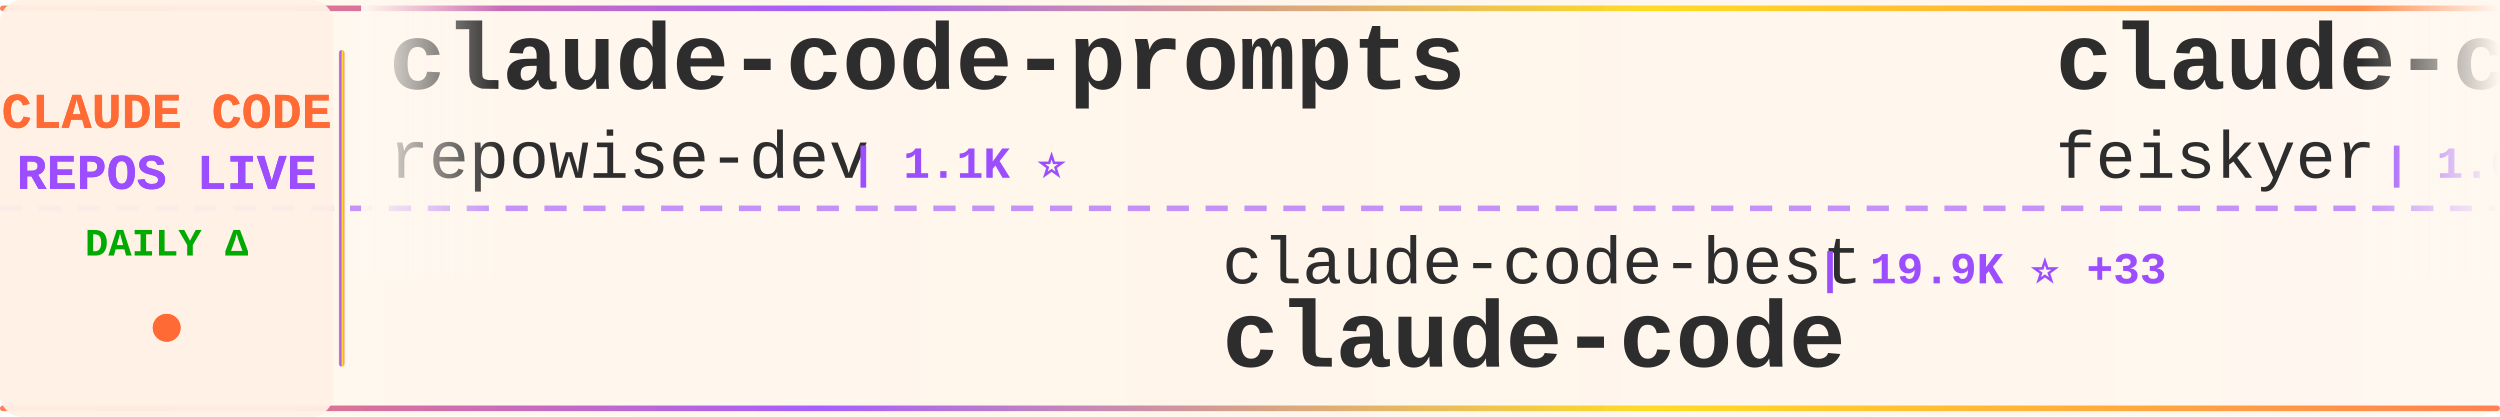
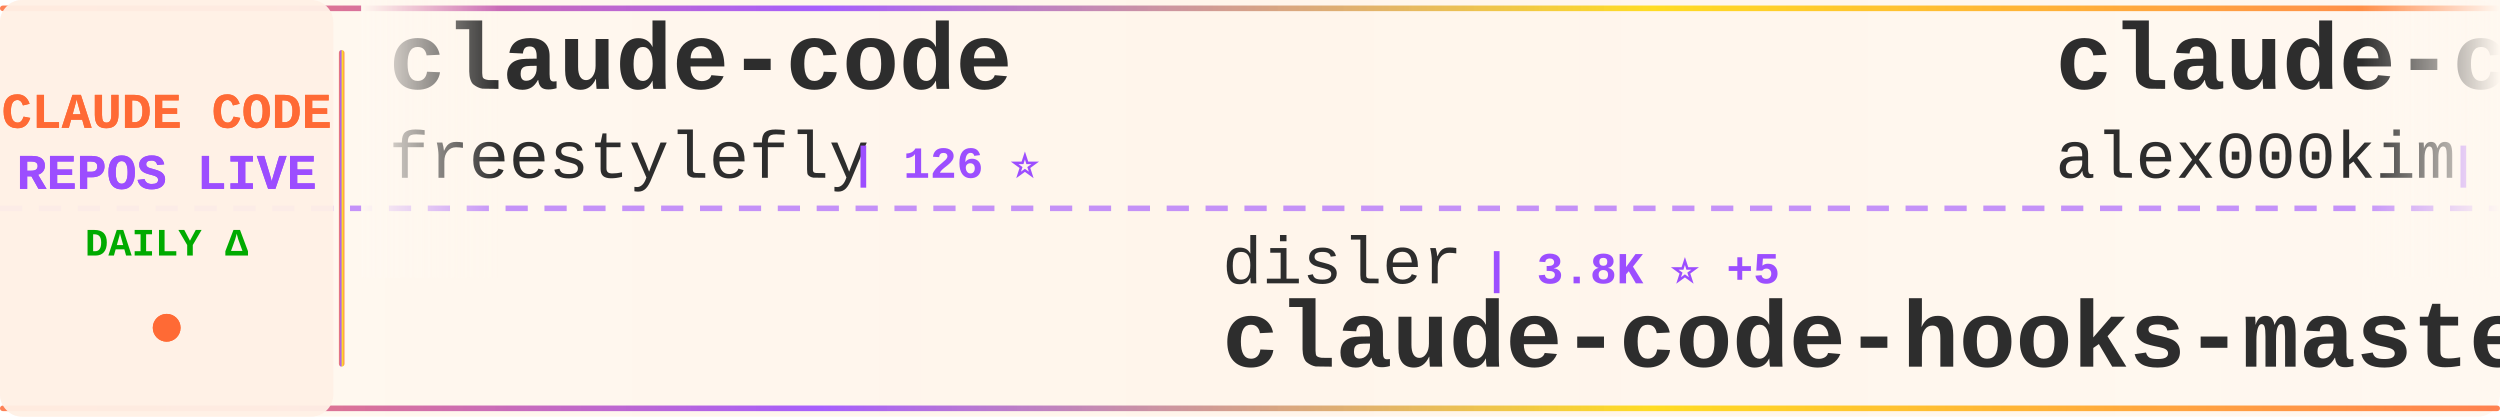
<svg xmlns="http://www.w3.org/2000/svg" width="900" height="150">
  <defs>
    <linearGradient id="tickerBg" x1="0%" y1="0%" x2="100%" y2="0%">
      <stop offset="0%" style="stop-color:#fff8f0;stop-opacity:0.98" />
      <stop offset="50%" style="stop-color:#fff5eb;stop-opacity:1" />
      <stop offset="100%" style="stop-color:#fff8f0;stop-opacity:0.98" />
    </linearGradient>
    <linearGradient id="borderGrad" x1="0%" y1="0%" x2="100%" y2="0%">
      <stop offset="0%" style="stop-color:#FF6B35;stop-opacity:0.85">
        <animate attributeName="stop-opacity" values="0.85;1;0.85" dur="2s" repeatCount="indefinite" />
      </stop>
      <stop offset="33%" style="stop-color:#9C4EFF;stop-opacity:0.9">
        <animate attributeName="stop-opacity" values="0.9;1;0.9" dur="2.2s" repeatCount="indefinite" />
      </stop>
      <stop offset="66%" style="stop-color:#FFD700;stop-opacity:0.85">
        <animate attributeName="stop-opacity" values="0.85;1;0.85" dur="1.8s" repeatCount="indefinite" />
      </stop>
      <stop offset="100%" style="stop-color:#FF6B35;stop-opacity:0.85">
        <animate attributeName="stop-opacity" values="0.85;1;0.85" dur="2s" repeatCount="indefinite" />
      </stop>
    </linearGradient>
    <filter id="textGlow">
      <feGaussianBlur stdDeviation="0.15" result="coloredBlur" />
      <feMerge>
        <feMergeNode in="coloredBlur" />
        <feMergeNode in="SourceGraphic" />
      </feMerge>
    </filter>
    <filter id="metricGlow">
      <feGaussianBlur stdDeviation="0.2" result="coloredBlur" />
      <feMerge>
        <feMergeNode in="coloredBlur" />
        <feMergeNode in="SourceGraphic" />
      </feMerge>
    </filter>
    <linearGradient id="leftFade" x1="0%" y1="0%" x2="100%" y2="0%">
      <stop offset="0%" style="stop-color:#fff8f0;stop-opacity:1" />
      <stop offset="100%" style="stop-color:#fff8f0;stop-opacity:0" />
    </linearGradient>
    <linearGradient id="rightFade" x1="0%" y1="0%" x2="100%" y2="0%">
      <stop offset="0%" style="stop-color:#fff8f0;stop-opacity:0" />
      <stop offset="100%" style="stop-color:#fff8f0;stop-opacity:1" />
    </linearGradient>
  </defs>
  <rect width="900" height="150" fill="url(#tickerBg)" rx="8" />
  <rect x="0" y="2" width="900" height="2" fill="url(#borderGrad)" rx="1" />
  <rect x="0" y="146" width="900" height="2" fill="url(#borderGrad)" rx="1" />
  <line x1="0" y1="75" x2="900" y2="75" stroke="#9C4EFF" stroke-width="2" stroke-dasharray="8 6" opacity="0.6" />
  <rect x="0" y="0" width="120" height="150" fill="#fff0e6" opacity="0.95" rx="8" />
  <text x="60" y="46" font-family="'Courier New', monospace" font-size="18" font-weight="bold" fill="#FF6B35" text-anchor="middle" filter="url(#textGlow)">
    CLAUDE CODE
  </text>
  <text x="60" y="68" font-family="'Courier New', monospace" font-size="18" font-weight="bold" fill="#9C4EFF" text-anchor="middle" filter="url(#textGlow)">
    REPOS LIVE
  </text>
  <text x="60" y="92" font-family="'Courier New', monospace" font-size="14" font-weight="bold" fill="#00aa00" text-anchor="middle">
    DAILY Δ
  </text>
  <circle cx="60" cy="118" r="5" fill="#FF6B35" filter="url(#metricGlow)">
    <animate attributeName="r" values="4;6;4" dur="1.5s" repeatCount="indefinite" />
    <animate attributeName="opacity" values="0.6;1;0.6" dur="1.5s" repeatCount="indefinite" />
  </circle>
  <rect x="122" y="18" width="2" height="114" fill="url(#borderGrad)" rx="1" />
  <clipPath id="tickerClip">
    <rect x="130" y="0" width="770" height="150" />
  </clipPath>
  <g clip-path="url(#tickerClip)">
    <g id="tickerItems">
      <animateTransform attributeName="transform" attributeType="XML" type="translate" from="0 0" to="-3000 0" dur="54s" repeatCount="indefinite" />
      <g transform="translate(0, 0)">
-         <text x="140" y="32" font-family="'Courier New', monospace" font-size="34" font-weight="bold" fill="#2d2d2d">claude-code-prompts</text>
-         <text x="140" y="64" font-family="'Courier New', monospace" font-size="24" font-weight="normal" fill="#2d2d2d" opacity="1.0">repowise-dev</text>
-         <text x="306" y="64" font-family="'Courier New', monospace" font-size="16" font-weight="bold" fill="#9C4EFF"> | 1.1K ⭐</text>
+         <text x="140" y="32" font-family="'Courier New', monospace" font-size="34" font-weight="bold" fill="#2d2d2d">claude-code</text>
+         <text x="140" y="64" font-family="'Courier New', monospace" font-size="24" font-weight="normal" fill="#2d2d2d" opacity="1.0">freestylefly</text>
+         <text x="306" y="64" font-family="'Courier New', monospace" font-size="16" font-weight="bold" fill="#9C4EFF"> | 126 ⭐</text>
      </g>
      <g transform="translate(300, 0)">
-         <text x="140" y="102" font-family="'Courier New', monospace" font-size="24" font-weight="normal" fill="#2d2d2d" opacity="1.0">claude-code-best</text>
-         <text x="354" y="102" font-family="'Courier New', monospace" font-size="16" font-weight="bold" fill="#9C4EFF"> | 19.9K ⭐ +33</text>
-         <text x="140" y="132" font-family="'Courier New', monospace" font-size="34" font-weight="bold" fill="#2d2d2d">claude-code</text>
+         <text x="140" y="102" font-family="'Courier New', monospace" font-size="24" font-weight="normal" fill="#2d2d2d" opacity="1.0">disler</text>
+         <text x="234" y="102" font-family="'Courier New', monospace" font-size="16" font-weight="bold" fill="#9C4EFF"> | 3.8K ⭐ +5</text>
+         <text x="140" y="132" font-family="'Courier New', monospace" font-size="34" font-weight="bold" fill="#2d2d2d">claude-code-hooks-master...</text>
      </g>
      <g transform="translate(600, 0)">
-         <text x="140" y="32" font-family="'Courier New', monospace" font-size="34" font-weight="bold" fill="#2d2d2d">claude-code-settings</text>
-         <text x="140" y="64" font-family="'Courier New', monospace" font-size="24" font-weight="normal" fill="#2d2d2d" opacity="1.0">feiskyer</text>
-         <text x="258" y="64" font-family="'Courier New', monospace" font-size="16" font-weight="bold" fill="#9C4EFF"> | 1.6K ⭐ +1</text>
+         <text x="140" y="32" font-family="'Courier New', monospace" font-size="34" font-weight="bold" fill="#2d2d2d">claude-code</text>
+         <text x="140" y="64" font-family="'Courier New', monospace" font-size="24" font-weight="normal" fill="#2d2d2d" opacity="1.0">alex000kim</text>
+         <text x="282" y="64" font-family="'Courier New', monospace" font-size="16" font-weight="bold" fill="#9C4EFF"> | 227 ⭐</text>
      </g>
      <g transform="translate(900, 0)">
-         <text x="140" y="102" font-family="'Courier New', monospace" font-size="24" font-weight="normal" fill="#2d2d2d" opacity="1.0">andrew-kramer-inno</text>
-         <text x="378" y="102" font-family="'Courier New', monospace" font-size="16" font-weight="bold" fill="#9C4EFF"> | 591 ⭐</text>
-         <text x="140" y="132" font-family="'Courier New', monospace" font-size="34" font-weight="bold" fill="#2d2d2d">claude-code-source-build</text>
+         <text x="140" y="102" font-family="'Courier New', monospace" font-size="24" font-weight="normal" fill="#2d2d2d" opacity="1.0">Yuyz0112</text>
+         <text x="258" y="102" font-family="'Courier New', monospace" font-size="16" font-weight="bold" fill="#9C4EFF"> | 2.4K ⭐</text>
+         <text x="140" y="132" font-family="'Courier New', monospace" font-size="34" font-weight="bold" fill="#2d2d2d">claude-code-reverse</text>
      </g>
      <g transform="translate(1200, 0)">
-         <text x="140" y="32" font-family="'Courier New', monospace" font-size="34" font-weight="bold" fill="#2d2d2d">claude_code_src</text>
-         <text x="140" y="64" font-family="'Courier New', monospace" font-size="24" font-weight="normal" fill="#2d2d2d" opacity="1.0">ponponon</text>
-         <text x="258" y="64" font-family="'Courier New', monospace" font-size="16" font-weight="bold" fill="#9C4EFF"> | 2.3K ⭐</text>
+         <text x="140" y="32" font-family="'Courier New', monospace" font-size="34" font-weight="bold" fill="#2d2d2d">claude-code</text>
+         <text x="140" y="64" font-family="'Courier New', monospace" font-size="24" font-weight="normal" fill="#2d2d2d" opacity="1.0">Onewon</text>
+         <text x="234" y="64" font-family="'Courier New', monospace" font-size="16" font-weight="bold" fill="#9C4EFF"> | 182 ⭐</text>
      </g>
      <g transform="translate(1500, 0)">
-         <text x="140" y="102" font-family="'Courier New', monospace" font-size="24" font-weight="normal" fill="#2d2d2d" opacity="1.0">jarmuine</text>
-         <text x="258" y="102" font-family="'Courier New', monospace" font-size="16" font-weight="bold" fill="#9C4EFF"> | 2.2K ⭐ +2</text>
-         <text x="140" y="132" font-family="'Courier New', monospace" font-size="34" font-weight="bold" fill="#2d2d2d">claude-code</text>
-       </g>
-       <g transform="translate(1800, 0)">
-         <text x="140" y="32" font-family="'Courier New', monospace" font-size="34" font-weight="bold" fill="#2d2d2d">claude-code-source</text>
-         <text x="140" y="64" font-family="'Courier New', monospace" font-size="24" font-weight="normal" fill="#2d2d2d" opacity="1.0">JrCx7scC</text>
-         <text x="258" y="64" font-family="'Courier New', monospace" font-size="16" font-weight="bold" fill="#9C4EFF"> | 370 ⭐</text>
-       </g>
-       <g transform="translate(2100, 0)">
        <text x="140" y="102" font-family="'Courier New', monospace" font-size="24" font-weight="normal" fill="#2d2d2d" opacity="1.0">AICoderTudou</text>
        <text x="306" y="102" font-family="'Courier New', monospace" font-size="16" font-weight="bold" fill="#9C4EFF"> | 500 ⭐</text>
        <text x="140" y="132" font-family="'Courier New', monospace" font-size="34" font-weight="bold" fill="#2d2d2d">claude-code-tudou</text>
      </g>
-       <g transform="translate(2400, 0)">
+       <g transform="translate(1800, 0)">
        <text x="140" y="32" font-family="'Courier New', monospace" font-size="34" font-weight="bold" fill="#2d2d2d">claude-code-source-code-...</text>
        <text x="140" y="64" font-family="'Courier New', monospace" font-size="24" font-weight="normal" fill="#2d2d2d" opacity="1.0">ghuntley</text>
-         <text x="258" y="64" font-family="'Courier New', monospace" font-size="16" font-weight="bold" fill="#9C4EFF"> | 983 ⭐ +1</text>
+         <text x="258" y="64" font-family="'Courier New', monospace" font-size="16" font-weight="bold" fill="#9C4EFF"> | 983 ⭐</text>
+       </g>
+       <g transform="translate(2100, 0)">
+         <text x="140" y="102" font-family="'Courier New', monospace" font-size="24" font-weight="normal" fill="#2d2d2d" opacity="1.0">shareAI-lab</text>
+         <text x="294" y="102" font-family="'Courier New', monospace" font-size="16" font-weight="bold" fill="#9C4EFF"> | 66.5K ⭐ +108</text>
+         <text x="140" y="132" font-family="'Courier New', monospace" font-size="34" font-weight="bold" fill="#2d2d2d">learn-claude-code</text>
+       </g>
+       <g transform="translate(2400, 0)">
+         <text x="140" y="32" font-family="'Courier New', monospace" font-size="34" font-weight="bold" fill="#2d2d2d">claude-code-spec-workflo...</text>
+         <text x="140" y="64" font-family="'Courier New', monospace" font-size="24" font-weight="normal" fill="#2d2d2d" opacity="1.0">Pimzino</text>
+         <text x="246" y="64" font-family="'Courier New', monospace" font-size="16" font-weight="bold" fill="#9C4EFF"> | 3.8K ⭐ +1</text>
      </g>
      <g transform="translate(2700, 0)">
-         <text x="140" y="102" font-family="'Courier New', monospace" font-size="24" font-weight="normal" fill="#2d2d2d" opacity="1.0">codeaashu</text>
-         <text x="270" y="102" font-family="'Courier New', monospace" font-size="16" font-weight="bold" fill="#9C4EFF"> | 2.9K ⭐ +12</text>
-         <text x="140" y="132" font-family="'Courier New', monospace" font-size="34" font-weight="bold" fill="#2d2d2d">claude-code</text>
+         <text x="140" y="102" font-family="'Courier New', monospace" font-size="24" font-weight="normal" fill="#2d2d2d" opacity="1.0">anthropics</text>
+         <text x="282" y="102" font-family="'Courier New', monospace" font-size="16" font-weight="bold" fill="#9C4EFF"> | 8.0K ⭐ +10</text>
+         <text x="140" y="132" font-family="'Courier New', monospace" font-size="34" font-weight="bold" fill="#2d2d2d">claude-code-action</text>
      </g>
      <g transform="translate(3000, 0)">
-         <text x="140" y="32" font-family="'Courier New', monospace" font-size="34" font-weight="bold" fill="#2d2d2d">claude-code-prompts</text>
-         <text x="140" y="64" font-family="'Courier New', monospace" font-size="24" font-weight="normal" fill="#2d2d2d" opacity="1.0">repowise-dev</text>
-         <text x="306" y="64" font-family="'Courier New', monospace" font-size="16" font-weight="bold" fill="#9C4EFF"> | 1.1K ⭐</text>
+         <text x="140" y="32" font-family="'Courier New', monospace" font-size="34" font-weight="bold" fill="#2d2d2d">claude-code</text>
+         <text x="140" y="64" font-family="'Courier New', monospace" font-size="24" font-weight="normal" fill="#2d2d2d" opacity="1.0">freestylefly</text>
+         <text x="306" y="64" font-family="'Courier New', monospace" font-size="16" font-weight="bold" fill="#9C4EFF"> | 126 ⭐</text>
      </g>
      <g transform="translate(3300, 0)">
-         <text x="140" y="102" font-family="'Courier New', monospace" font-size="24" font-weight="normal" fill="#2d2d2d" opacity="1.0">claude-code-best</text>
-         <text x="354" y="102" font-family="'Courier New', monospace" font-size="16" font-weight="bold" fill="#9C4EFF"> | 19.9K ⭐ +33</text>
-         <text x="140" y="132" font-family="'Courier New', monospace" font-size="34" font-weight="bold" fill="#2d2d2d">claude-code</text>
+         <text x="140" y="102" font-family="'Courier New', monospace" font-size="24" font-weight="normal" fill="#2d2d2d" opacity="1.0">disler</text>
+         <text x="234" y="102" font-family="'Courier New', monospace" font-size="16" font-weight="bold" fill="#9C4EFF"> | 3.8K ⭐ +5</text>
+         <text x="140" y="132" font-family="'Courier New', monospace" font-size="34" font-weight="bold" fill="#2d2d2d">claude-code-hooks-master...</text>
      </g>
      <g transform="translate(3600, 0)">
-         <text x="140" y="32" font-family="'Courier New', monospace" font-size="34" font-weight="bold" fill="#2d2d2d">claude-code-settings</text>
-         <text x="140" y="64" font-family="'Courier New', monospace" font-size="24" font-weight="normal" fill="#2d2d2d" opacity="1.0">feiskyer</text>
-         <text x="258" y="64" font-family="'Courier New', monospace" font-size="16" font-weight="bold" fill="#9C4EFF"> | 1.6K ⭐ +1</text>
+         <text x="140" y="32" font-family="'Courier New', monospace" font-size="34" font-weight="bold" fill="#2d2d2d">claude-code</text>
+         <text x="140" y="64" font-family="'Courier New', monospace" font-size="24" font-weight="normal" fill="#2d2d2d" opacity="1.0">alex000kim</text>
+         <text x="282" y="64" font-family="'Courier New', monospace" font-size="16" font-weight="bold" fill="#9C4EFF"> | 227 ⭐</text>
      </g>
      <g transform="translate(3900, 0)">
-         <text x="140" y="102" font-family="'Courier New', monospace" font-size="24" font-weight="normal" fill="#2d2d2d" opacity="1.0">andrew-kramer-inno</text>
-         <text x="378" y="102" font-family="'Courier New', monospace" font-size="16" font-weight="bold" fill="#9C4EFF"> | 591 ⭐</text>
-         <text x="140" y="132" font-family="'Courier New', monospace" font-size="34" font-weight="bold" fill="#2d2d2d">claude-code-source-build</text>
+         <text x="140" y="102" font-family="'Courier New', monospace" font-size="24" font-weight="normal" fill="#2d2d2d" opacity="1.0">Yuyz0112</text>
+         <text x="258" y="102" font-family="'Courier New', monospace" font-size="16" font-weight="bold" fill="#9C4EFF"> | 2.4K ⭐</text>
+         <text x="140" y="132" font-family="'Courier New', monospace" font-size="34" font-weight="bold" fill="#2d2d2d">claude-code-reverse</text>
      </g>
    </g>
  </g>
  <rect x="130" y="0" width="50" height="100" fill="url(#leftFade)" />
  <rect x="850" y="0" width="50" height="100" fill="url(#rightFade)" />
</svg>
